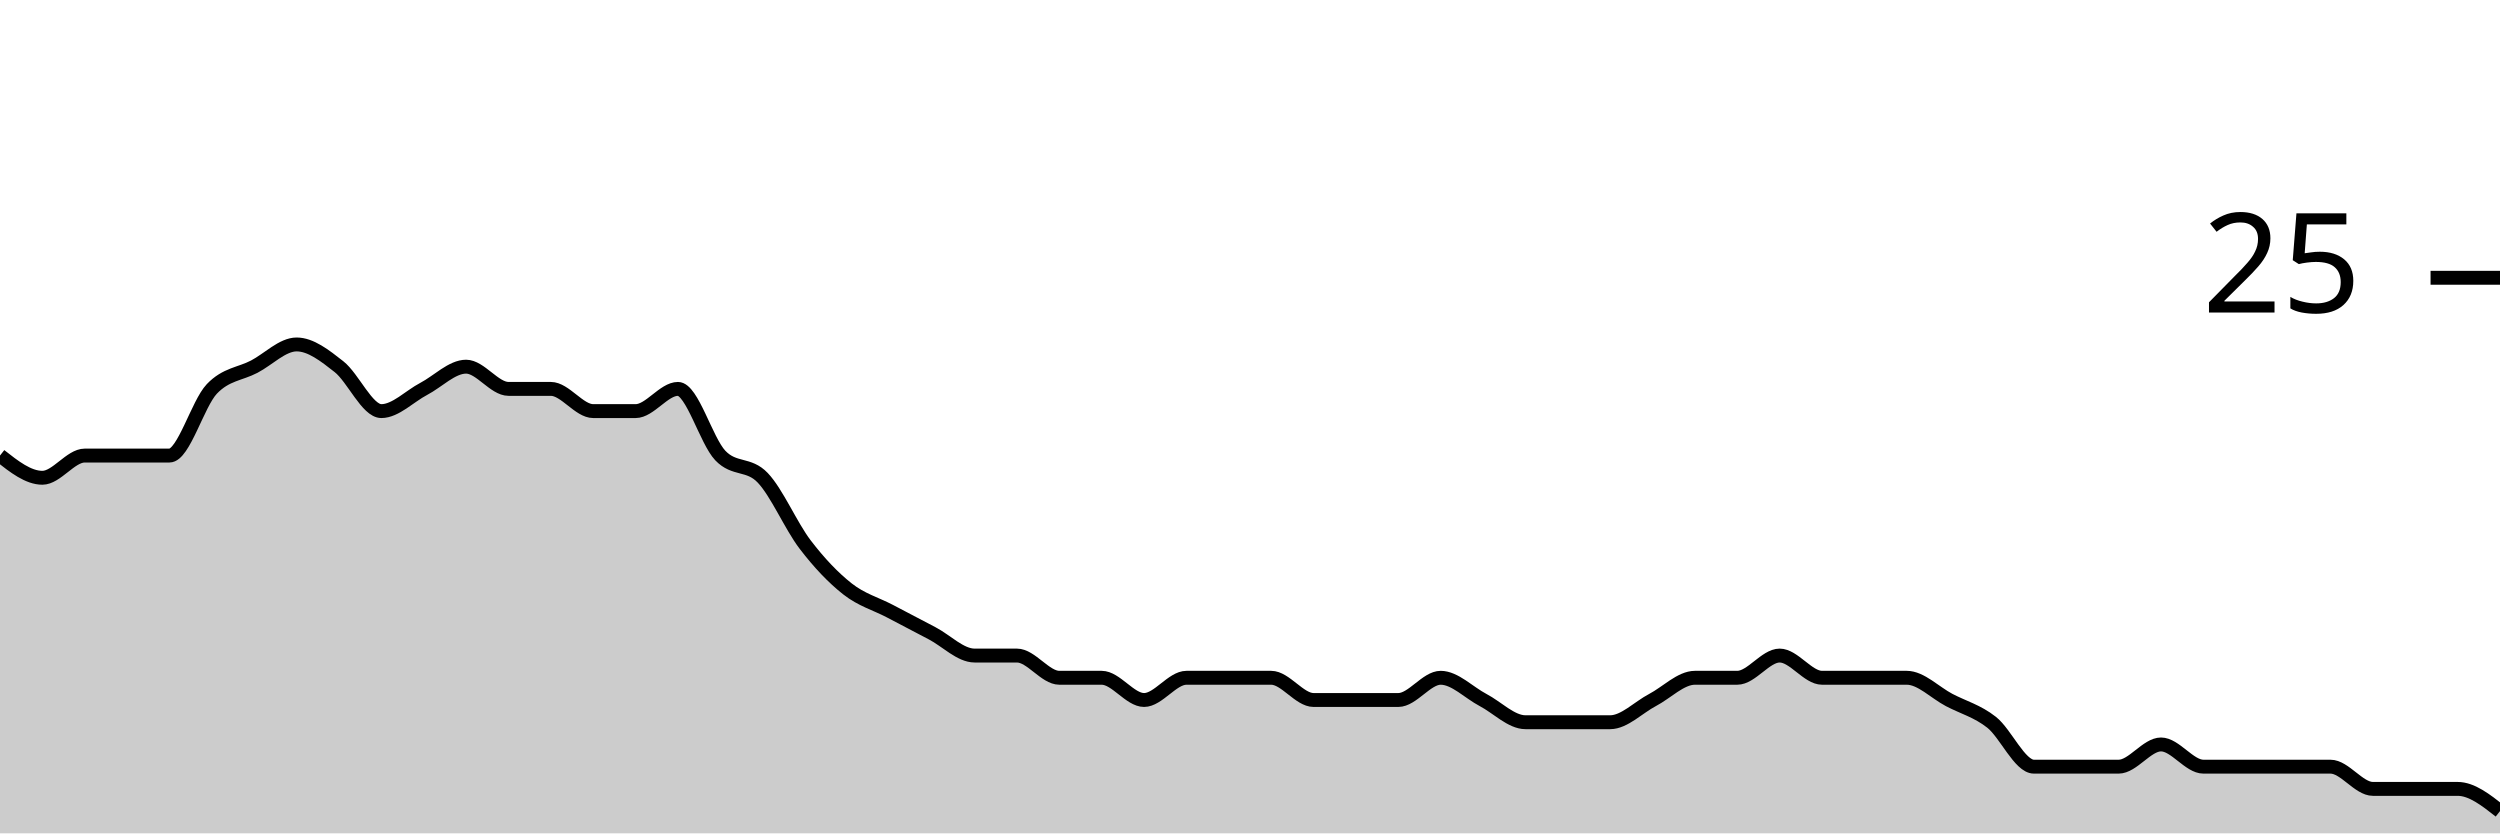
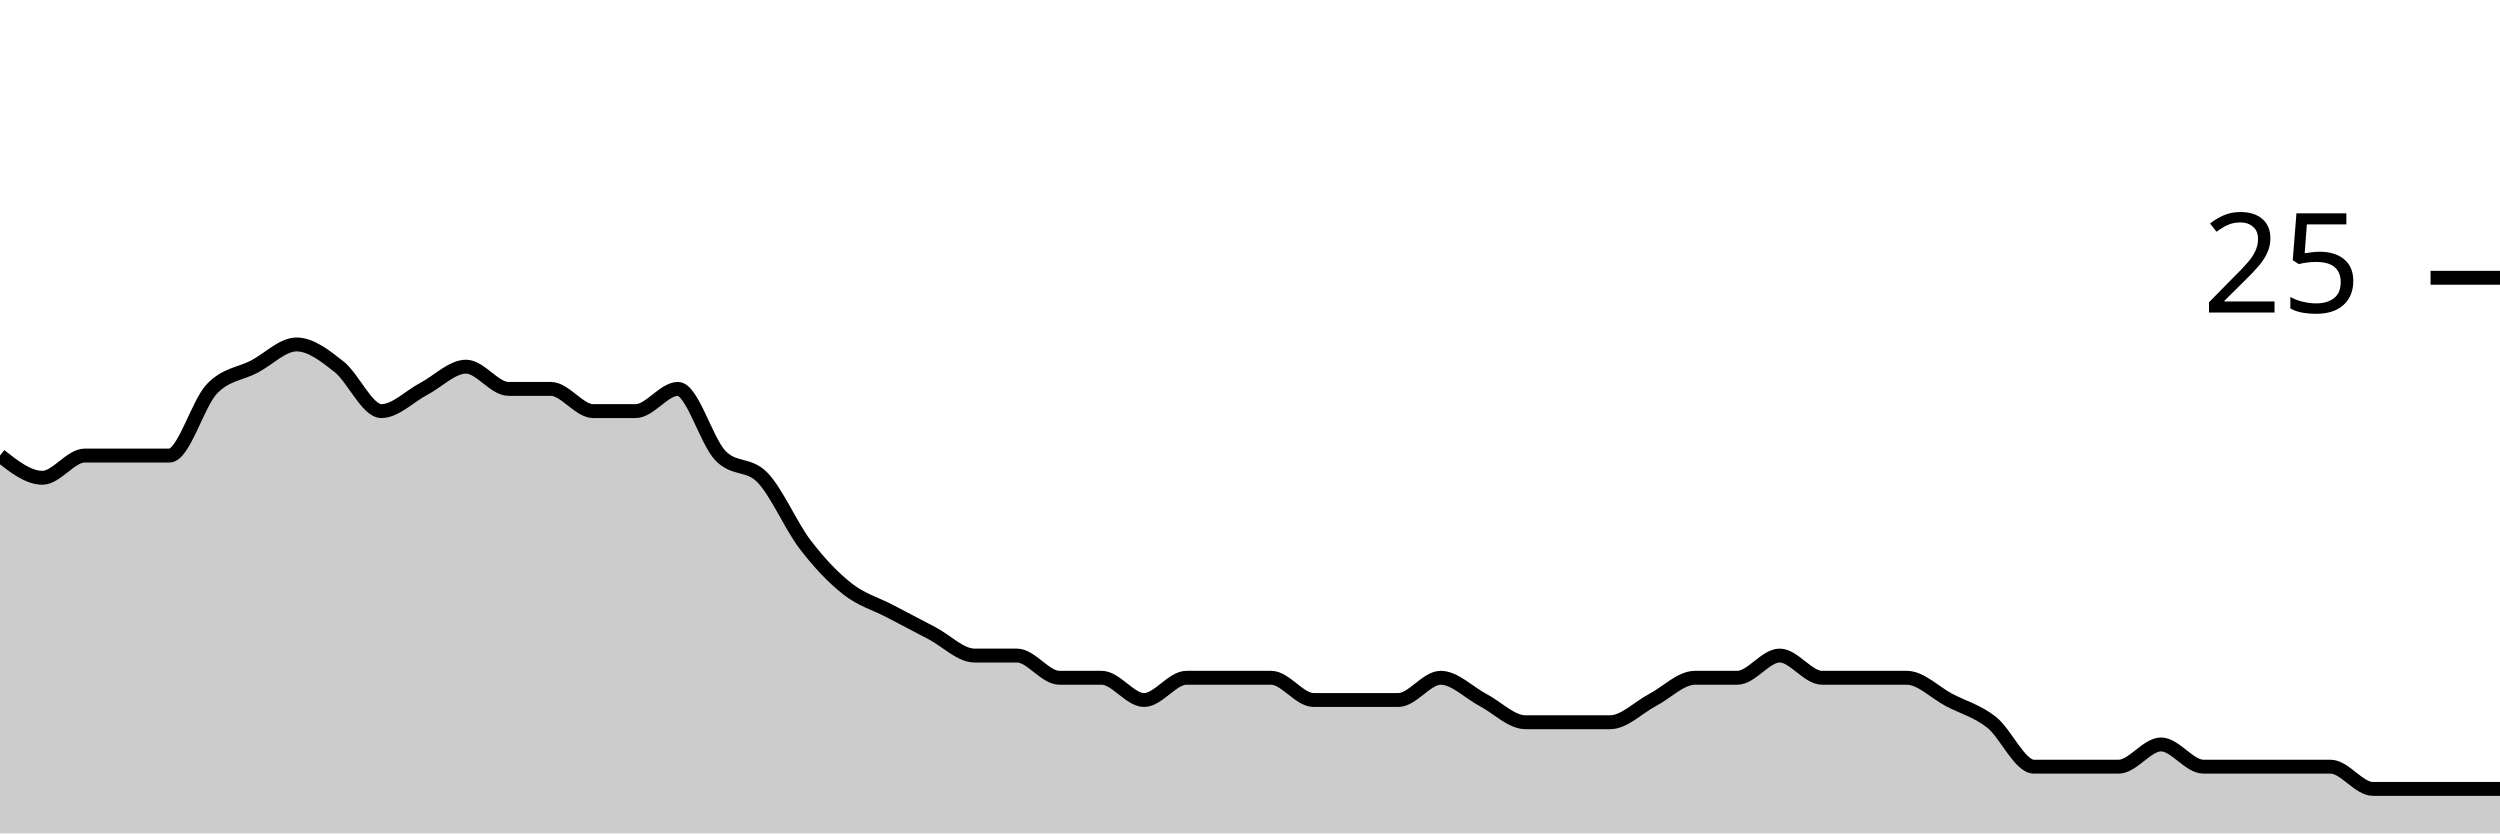
<svg xmlns="http://www.w3.org/2000/svg" viewBox="0 0 180 60">
  <g transform="translate(0,20)">
-     <path class="area" fill="rgba(0, 0, 0, 0.2)" d="M0,12.8C1.017,13.6,2.034,14.4,3.051,14.4C4.068,14.4,5.085,12.8,6.102,12.8C7.119,12.8,8.136,12.8,9.153,12.8C10.169,12.8,11.186,12.8,12.203,12.8C13.22,12.8,14.237,9.067,15.254,8C16.271,6.933,17.288,6.933,18.305,6.4C19.322,5.867,20.339,4.8,21.356,4.8C22.373,4.8,23.39,5.6,24.407,6.4C25.424,7.2,26.441,9.6,27.458,9.6C28.475,9.6,29.492,8.533,30.508,8C31.525,7.467,32.542,6.4,33.559,6.4C34.576,6.4,35.593,8,36.61,8C37.627,8,38.644,8,39.661,8C40.678,8,41.695,9.6,42.712,9.6C43.729,9.6,44.746,9.6,45.763,9.6C46.78,9.6,47.797,8,48.814,8C49.831,8,50.847,11.733,51.864,12.8C52.881,13.867,53.898,13.333,54.915,14.4C55.932,15.467,56.949,17.867,57.966,19.2C58.983,20.533,60,21.6,61.017,22.4C62.034,23.2,63.051,23.467,64.068,24C65.085,24.533,66.102,25.067,67.119,25.6C68.136,26.133,69.153,27.2,70.169,27.2C71.186,27.2,72.203,27.2,73.22,27.2C74.237,27.2,75.254,28.8,76.271,28.8C77.288,28.8,78.305,28.8,79.322,28.8C80.339,28.8,81.356,30.4,82.373,30.4C83.39,30.4,84.407,28.8,85.424,28.8C86.441,28.8,87.458,28.8,88.475,28.8C89.492,28.8,90.508,28.8,91.525,28.8C92.542,28.8,93.559,30.4,94.576,30.4C95.593,30.4,96.61,30.4,97.627,30.4C98.644,30.4,99.661,30.4,100.678,30.4C101.695,30.4,102.712,28.8,103.729,28.8C104.746,28.8,105.763,29.867,106.78,30.4C107.797,30.933,108.814,32,109.831,32C110.847,32,111.864,32,112.881,32C113.898,32,114.915,32,115.932,32C116.949,32,117.966,30.933,118.983,30.4C120,29.867,121.017,28.8,122.034,28.8C123.051,28.8,124.068,28.8,125.085,28.8C126.102,28.8,127.119,27.2,128.136,27.2C129.153,27.2,130.169,28.8,131.186,28.8C132.203,28.8,133.22,28.8,134.237,28.8C135.254,28.8,136.271,28.8,137.288,28.8C138.305,28.8,139.322,29.867,140.339,30.4C141.356,30.933,142.373,31.2,143.39,32C144.407,32.8,145.424,35.2,146.441,35.2C147.458,35.2,148.475,35.2,149.492,35.2C150.508,35.2,151.525,35.2,152.542,35.2C153.559,35.2,154.576,33.6,155.593,33.6C156.61,33.6,157.627,35.2,158.644,35.2C159.661,35.2,160.678,35.2,161.695,35.2C162.712,35.2,163.729,35.2,164.746,35.2C165.763,35.2,166.78,35.2,167.797,35.2C168.814,35.2,169.831,36.8,170.847,36.8C171.864,36.8,172.881,36.8,173.898,36.8C174.915,36.8,175.932,36.8,176.949,36.8C177.966,36.8,178.983,37.6,180,38.4L180,40C178.983,40,177.966,40,176.949,40C175.932,40,174.915,40,173.898,40C172.881,40,171.864,40,170.847,40C169.831,40,168.814,40,167.797,40C166.78,40,165.763,40,164.746,40C163.729,40,162.712,40,161.695,40C160.678,40,159.661,40,158.644,40C157.627,40,156.61,40,155.593,40C154.576,40,153.559,40,152.542,40C151.525,40,150.508,40,149.492,40C148.475,40,147.458,40,146.441,40C145.424,40,144.407,40,143.39,40C142.373,40,141.356,40,140.339,40C139.322,40,138.305,40,137.288,40C136.271,40,135.254,40,134.237,40C133.22,40,132.203,40,131.186,40C130.169,40,129.153,40,128.136,40C127.119,40,126.102,40,125.085,40C124.068,40,123.051,40,122.034,40C121.017,40,120,40,118.983,40C117.966,40,116.949,40,115.932,40C114.915,40,113.898,40,112.881,40C111.864,40,110.847,40,109.831,40C108.814,40,107.797,40,106.78,40C105.763,40,104.746,40,103.729,40C102.712,40,101.695,40,100.678,40C99.661,40,98.644,40,97.627,40C96.61,40,95.593,40,94.576,40C93.559,40,92.542,40,91.525,40C90.508,40,89.492,40,88.475,40C87.458,40,86.441,40,85.424,40C84.407,40,83.39,40,82.373,40C81.356,40,80.339,40,79.322,40C78.305,40,77.288,40,76.271,40C75.254,40,74.237,40,73.22,40C72.203,40,71.186,40,70.169,40C69.153,40,68.136,40,67.119,40C66.102,40,65.085,40,64.068,40C63.051,40,62.034,40,61.017,40C60,40,58.983,40,57.966,40C56.949,40,55.932,40,54.915,40C53.898,40,52.881,40,51.864,40C50.847,40,49.831,40,48.814,40C47.797,40,46.78,40,45.763,40C44.746,40,43.729,40,42.712,40C41.695,40,40.678,40,39.661,40C38.644,40,37.627,40,36.61,40C35.593,40,34.576,40,33.559,40C32.542,40,31.525,40,30.508,40C29.492,40,28.475,40,27.458,40C26.441,40,25.424,40,24.407,40C23.39,40,22.373,40,21.356,40C20.339,40,19.322,40,18.305,40C17.288,40,16.271,40,15.254,40C14.237,40,13.22,40,12.203,40C11.186,40,10.169,40,9.153,40C8.136,40,7.119,40,6.102,40C5.085,40,4.068,40,3.051,40C2.034,40,1.017,40,0,40Z" />
-     <path class="line" stroke="black" fill="none" d="M0,12.8C1.017,13.6,2.034,14.4,3.051,14.4C4.068,14.4,5.085,12.8,6.102,12.8C7.119,12.8,8.136,12.8,9.153,12.8C10.169,12.8,11.186,12.8,12.203,12.8C13.22,12.8,14.237,9.067,15.254,8C16.271,6.933,17.288,6.933,18.305,6.4C19.322,5.867,20.339,4.8,21.356,4.8C22.373,4.8,23.39,5.6,24.407,6.4C25.424,7.2,26.441,9.6,27.458,9.6C28.475,9.6,29.492,8.533,30.508,8C31.525,7.467,32.542,6.4,33.559,6.4C34.576,6.4,35.593,8,36.61,8C37.627,8,38.644,8,39.661,8C40.678,8,41.695,9.6,42.712,9.6C43.729,9.6,44.746,9.6,45.763,9.6C46.78,9.6,47.797,8,48.814,8C49.831,8,50.847,11.733,51.864,12.8C52.881,13.867,53.898,13.333,54.915,14.4C55.932,15.467,56.949,17.867,57.966,19.2C58.983,20.533,60,21.6,61.017,22.4C62.034,23.2,63.051,23.467,64.068,24C65.085,24.533,66.102,25.067,67.119,25.6C68.136,26.133,69.153,27.2,70.169,27.2C71.186,27.2,72.203,27.2,73.22,27.2C74.237,27.2,75.254,28.8,76.271,28.8C77.288,28.8,78.305,28.8,79.322,28.8C80.339,28.8,81.356,30.4,82.373,30.4C83.39,30.4,84.407,28.8,85.424,28.8C86.441,28.8,87.458,28.8,88.475,28.8C89.492,28.8,90.508,28.8,91.525,28.8C92.542,28.8,93.559,30.4,94.576,30.4C95.593,30.4,96.61,30.4,97.627,30.4C98.644,30.4,99.661,30.4,100.678,30.4C101.695,30.4,102.712,28.8,103.729,28.8C104.746,28.8,105.763,29.867,106.78,30.4C107.797,30.933,108.814,32,109.831,32C110.847,32,111.864,32,112.881,32C113.898,32,114.915,32,115.932,32C116.949,32,117.966,30.933,118.983,30.4C120,29.867,121.017,28.8,122.034,28.8C123.051,28.8,124.068,28.8,125.085,28.8C126.102,28.8,127.119,27.2,128.136,27.2C129.153,27.2,130.169,28.8,131.186,28.8C132.203,28.8,133.22,28.8,134.237,28.8C135.254,28.8,136.271,28.8,137.288,28.8C138.305,28.8,139.322,29.867,140.339,30.4C141.356,30.933,142.373,31.2,143.39,32C144.407,32.8,145.424,35.2,146.441,35.2C147.458,35.2,148.475,35.2,149.492,35.2C150.508,35.2,151.525,35.2,152.542,35.2C153.559,35.2,154.576,33.6,155.593,33.6C156.61,33.6,157.627,35.2,158.644,35.2C159.661,35.2,160.678,35.2,161.695,35.2C162.712,35.2,163.729,35.2,164.746,35.2C165.763,35.2,166.78,35.2,167.797,35.2C168.814,35.2,169.831,36.8,170.847,36.8C171.864,36.8,172.881,36.8,173.898,36.8C174.915,36.8,175.932,36.8,176.949,36.8C177.966,36.8,178.983,37.6,180,38.4" />
+     <path class="area" fill="rgba(0, 0, 0, 0.2)" d="M0,12.8C1.017,13.6,2.034,14.4,3.051,14.4C4.068,14.4,5.085,12.8,6.102,12.8C7.119,12.8,8.136,12.8,9.153,12.8C10.169,12.8,11.186,12.8,12.203,12.8C13.22,12.8,14.237,9.067,15.254,8C16.271,6.933,17.288,6.933,18.305,6.4C19.322,5.867,20.339,4.8,21.356,4.8C22.373,4.8,23.39,5.6,24.407,6.4C25.424,7.2,26.441,9.6,27.458,9.6C28.475,9.6,29.492,8.533,30.508,8C31.525,7.467,32.542,6.4,33.559,6.4C34.576,6.4,35.593,8,36.61,8C37.627,8,38.644,8,39.661,8C40.678,8,41.695,9.6,42.712,9.6C43.729,9.6,44.746,9.6,45.763,9.6C46.78,9.6,47.797,8,48.814,8C49.831,8,50.847,11.733,51.864,12.8C52.881,13.867,53.898,13.333,54.915,14.4C55.932,15.467,56.949,17.867,57.966,19.2C58.983,20.533,60,21.6,61.017,22.4C62.034,23.2,63.051,23.467,64.068,24C65.085,24.533,66.102,25.067,67.119,25.6C68.136,26.133,69.153,27.2,70.169,27.2C71.186,27.2,72.203,27.2,73.22,27.2C74.237,27.2,75.254,28.8,76.271,28.8C77.288,28.8,78.305,28.8,79.322,28.8C80.339,28.8,81.356,30.4,82.373,30.4C83.39,30.4,84.407,28.8,85.424,28.8C86.441,28.8,87.458,28.8,88.475,28.8C89.492,28.8,90.508,28.8,91.525,28.8C92.542,28.8,93.559,30.4,94.576,30.4C95.593,30.4,96.61,30.4,97.627,30.4C98.644,30.4,99.661,30.4,100.678,30.4C101.695,30.4,102.712,28.8,103.729,28.8C104.746,28.8,105.763,29.867,106.78,30.4C107.797,30.933,108.814,32,109.831,32C110.847,32,111.864,32,112.881,32C113.898,32,114.915,32,115.932,32C116.949,32,117.966,30.933,118.983,30.4C120,29.867,121.017,28.8,122.034,28.8C123.051,28.8,124.068,28.8,125.085,28.8C126.102,28.8,127.119,27.2,128.136,27.2C129.153,27.2,130.169,28.8,131.186,28.8C132.203,28.8,133.22,28.8,134.237,28.8C135.254,28.8,136.271,28.8,137.288,28.8C138.305,28.8,139.322,29.867,140.339,30.4C141.356,30.933,142.373,31.2,143.39,32C144.407,32.8,145.424,35.2,146.441,35.2C147.458,35.2,148.475,35.2,149.492,35.2C150.508,35.2,151.525,35.2,152.542,35.2C153.559,35.2,154.576,33.6,155.593,33.6C156.61,33.6,157.627,35.2,158.644,35.2C159.661,35.2,160.678,35.2,161.695,35.2C162.712,35.2,163.729,35.2,164.746,35.2C165.763,35.2,166.78,35.2,167.797,35.2C168.814,35.2,169.831,36.8,170.847,36.8C171.864,36.8,172.881,36.8,173.898,36.8C174.915,36.8,175.932,36.8,176.949,36.8C177.966,36.8,178.983,36.8,180,36.8L180,40C178.983,40,177.966,40,176.949,40C175.932,40,174.915,40,173.898,40C172.881,40,171.864,40,170.847,40C169.831,40,168.814,40,167.797,40C166.78,40,165.763,40,164.746,40C163.729,40,162.712,40,161.695,40C160.678,40,159.661,40,158.644,40C157.627,40,156.61,40,155.593,40C154.576,40,153.559,40,152.542,40C151.525,40,150.508,40,149.492,40C148.475,40,147.458,40,146.441,40C145.424,40,144.407,40,143.39,40C142.373,40,141.356,40,140.339,40C139.322,40,138.305,40,137.288,40C136.271,40,135.254,40,134.237,40C133.22,40,132.203,40,131.186,40C130.169,40,129.153,40,128.136,40C127.119,40,126.102,40,125.085,40C124.068,40,123.051,40,122.034,40C121.017,40,120,40,118.983,40C117.966,40,116.949,40,115.932,40C114.915,40,113.898,40,112.881,40C111.864,40,110.847,40,109.831,40C108.814,40,107.797,40,106.78,40C105.763,40,104.746,40,103.729,40C102.712,40,101.695,40,100.678,40C99.661,40,98.644,40,97.627,40C96.61,40,95.593,40,94.576,40C93.559,40,92.542,40,91.525,40C90.508,40,89.492,40,88.475,40C87.458,40,86.441,40,85.424,40C84.407,40,83.39,40,82.373,40C81.356,40,80.339,40,79.322,40C78.305,40,77.288,40,76.271,40C75.254,40,74.237,40,73.22,40C72.203,40,71.186,40,70.169,40C69.153,40,68.136,40,67.119,40C66.102,40,65.085,40,64.068,40C63.051,40,62.034,40,61.017,40C60,40,58.983,40,57.966,40C56.949,40,55.932,40,54.915,40C53.898,40,52.881,40,51.864,40C50.847,40,49.831,40,48.814,40C47.797,40,46.78,40,45.763,40C44.746,40,43.729,40,42.712,40C41.695,40,40.678,40,39.661,40C38.644,40,37.627,40,36.61,40C35.593,40,34.576,40,33.559,40C32.542,40,31.525,40,30.508,40C29.492,40,28.475,40,27.458,40C26.441,40,25.424,40,24.407,40C23.39,40,22.373,40,21.356,40C20.339,40,19.322,40,18.305,40C17.288,40,16.271,40,15.254,40C14.237,40,13.22,40,12.203,40C11.186,40,10.169,40,9.153,40C8.136,40,7.119,40,6.102,40C5.085,40,4.068,40,3.051,40C2.034,40,1.017,40,0,40Z" />
+     <path class="line" stroke="black" fill="none" d="M0,12.8C1.017,13.6,2.034,14.4,3.051,14.4C4.068,14.4,5.085,12.8,6.102,12.8C7.119,12.8,8.136,12.8,9.153,12.8C10.169,12.8,11.186,12.8,12.203,12.8C13.22,12.8,14.237,9.067,15.254,8C16.271,6.933,17.288,6.933,18.305,6.4C19.322,5.867,20.339,4.8,21.356,4.8C22.373,4.8,23.39,5.6,24.407,6.4C25.424,7.2,26.441,9.6,27.458,9.6C28.475,9.6,29.492,8.533,30.508,8C31.525,7.467,32.542,6.4,33.559,6.4C34.576,6.4,35.593,8,36.61,8C37.627,8,38.644,8,39.661,8C40.678,8,41.695,9.6,42.712,9.6C43.729,9.6,44.746,9.6,45.763,9.6C46.78,9.6,47.797,8,48.814,8C49.831,8,50.847,11.733,51.864,12.8C52.881,13.867,53.898,13.333,54.915,14.4C55.932,15.467,56.949,17.867,57.966,19.2C58.983,20.533,60,21.6,61.017,22.4C62.034,23.2,63.051,23.467,64.068,24C65.085,24.533,66.102,25.067,67.119,25.6C68.136,26.133,69.153,27.2,70.169,27.2C71.186,27.2,72.203,27.2,73.22,27.2C74.237,27.2,75.254,28.8,76.271,28.8C77.288,28.8,78.305,28.8,79.322,28.8C80.339,28.8,81.356,30.4,82.373,30.4C83.39,30.4,84.407,28.8,85.424,28.8C86.441,28.8,87.458,28.8,88.475,28.8C89.492,28.8,90.508,28.8,91.525,28.8C92.542,28.8,93.559,30.4,94.576,30.4C95.593,30.4,96.61,30.4,97.627,30.4C98.644,30.4,99.661,30.4,100.678,30.4C101.695,30.4,102.712,28.8,103.729,28.8C104.746,28.8,105.763,29.867,106.78,30.4C107.797,30.933,108.814,32,109.831,32C110.847,32,111.864,32,112.881,32C113.898,32,114.915,32,115.932,32C116.949,32,117.966,30.933,118.983,30.4C120,29.867,121.017,28.8,122.034,28.8C123.051,28.8,124.068,28.8,125.085,28.8C126.102,28.8,127.119,27.2,128.136,27.2C129.153,27.2,130.169,28.8,131.186,28.8C132.203,28.8,133.22,28.8,134.237,28.8C135.254,28.8,136.271,28.8,137.288,28.8C138.305,28.8,139.322,29.867,140.339,30.4C141.356,30.933,142.373,31.2,143.39,32C144.407,32.8,145.424,35.2,146.441,35.2C147.458,35.2,148.475,35.2,149.492,35.2C150.508,35.2,151.525,35.2,152.542,35.2C153.559,35.2,154.576,33.6,155.593,33.6C156.61,33.6,157.627,35.2,158.644,35.2C159.661,35.2,160.678,35.2,161.695,35.2C162.712,35.2,163.729,35.2,164.746,35.2C165.763,35.2,166.78,35.2,167.797,35.2C168.814,35.2,169.831,36.8,170.847,36.8C171.864,36.8,172.881,36.8,173.898,36.8C174.915,36.8,175.932,36.8,176.949,36.8C177.966,36.8,178.983,36.8,180,36.8" />
    <path class="axis-ceiling" stroke-width="1" stroke="black" fill="none" d="M175,0L180,0" />
    <text class="axis-ceiling-label" font-family="sans-serif" text-anchor="end" font-size="10px" x="170" y="2.5">25</text>
  </g>
</svg>
